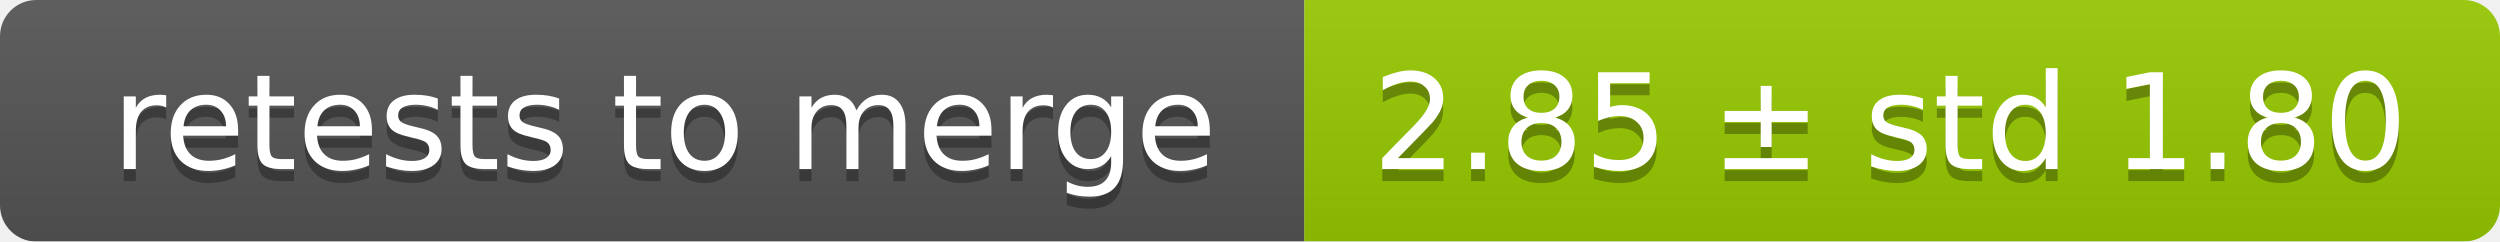
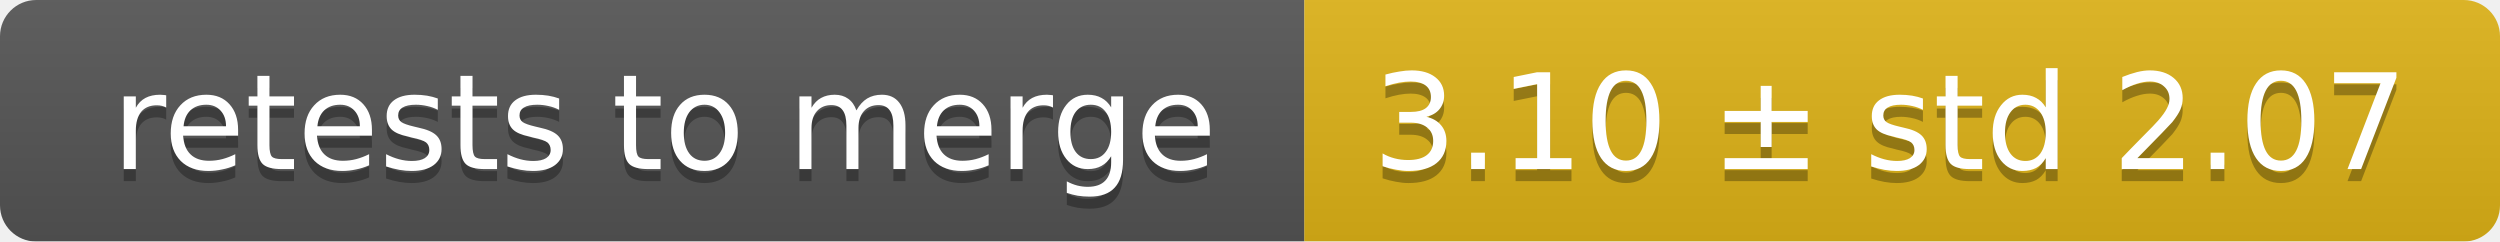
<svg xmlns="http://www.w3.org/2000/svg" width="207" height="20">
  <linearGradient id="smooth" x2="0" y2="100%">
    <stop offset="0" stop-color="#bbb" stop-opacity=".1" />
    <stop offset="1" stop-opacity=".1" />
  </linearGradient>
  <mask id="round">
    <rect width="207" height="20" rx="3" fill="#fff" />
  </mask>
  <g mask="url(#round)">
    <rect width="108" height="20" fill="#555" />
-     <rect x="108" width="99" height="20" fill="#97ca00" />
+     <rect x="108" width="99" height="20" fill="#dfb317" />
    <rect width="207" height="20" fill="url(#smooth)" />
  </g>
  <g fill="#fff" text-anchor="middle" font-family="DejaVu Sans,Verdana,Geneva,sans-serif" font-size="11">
    <text x="55" y="15" fill="#010101" fill-opacity=".3">retests to merge</text>
    <text x="55" y="14">retests to merge</text>
-     <text x="156.5" y="15" fill="#010101" fill-opacity=".3">2.85 ± std 1.80</text>
-     <text x="156.5" y="14">2.85 ± std 1.80</text>
+     <text x="156.5" y="15" fill="#010101" fill-opacity=".3">3.10 ± std 2.07</text>
+     <text x="156.5" y="14">3.10 ± std 2.07</text>
  </g>
</svg>
